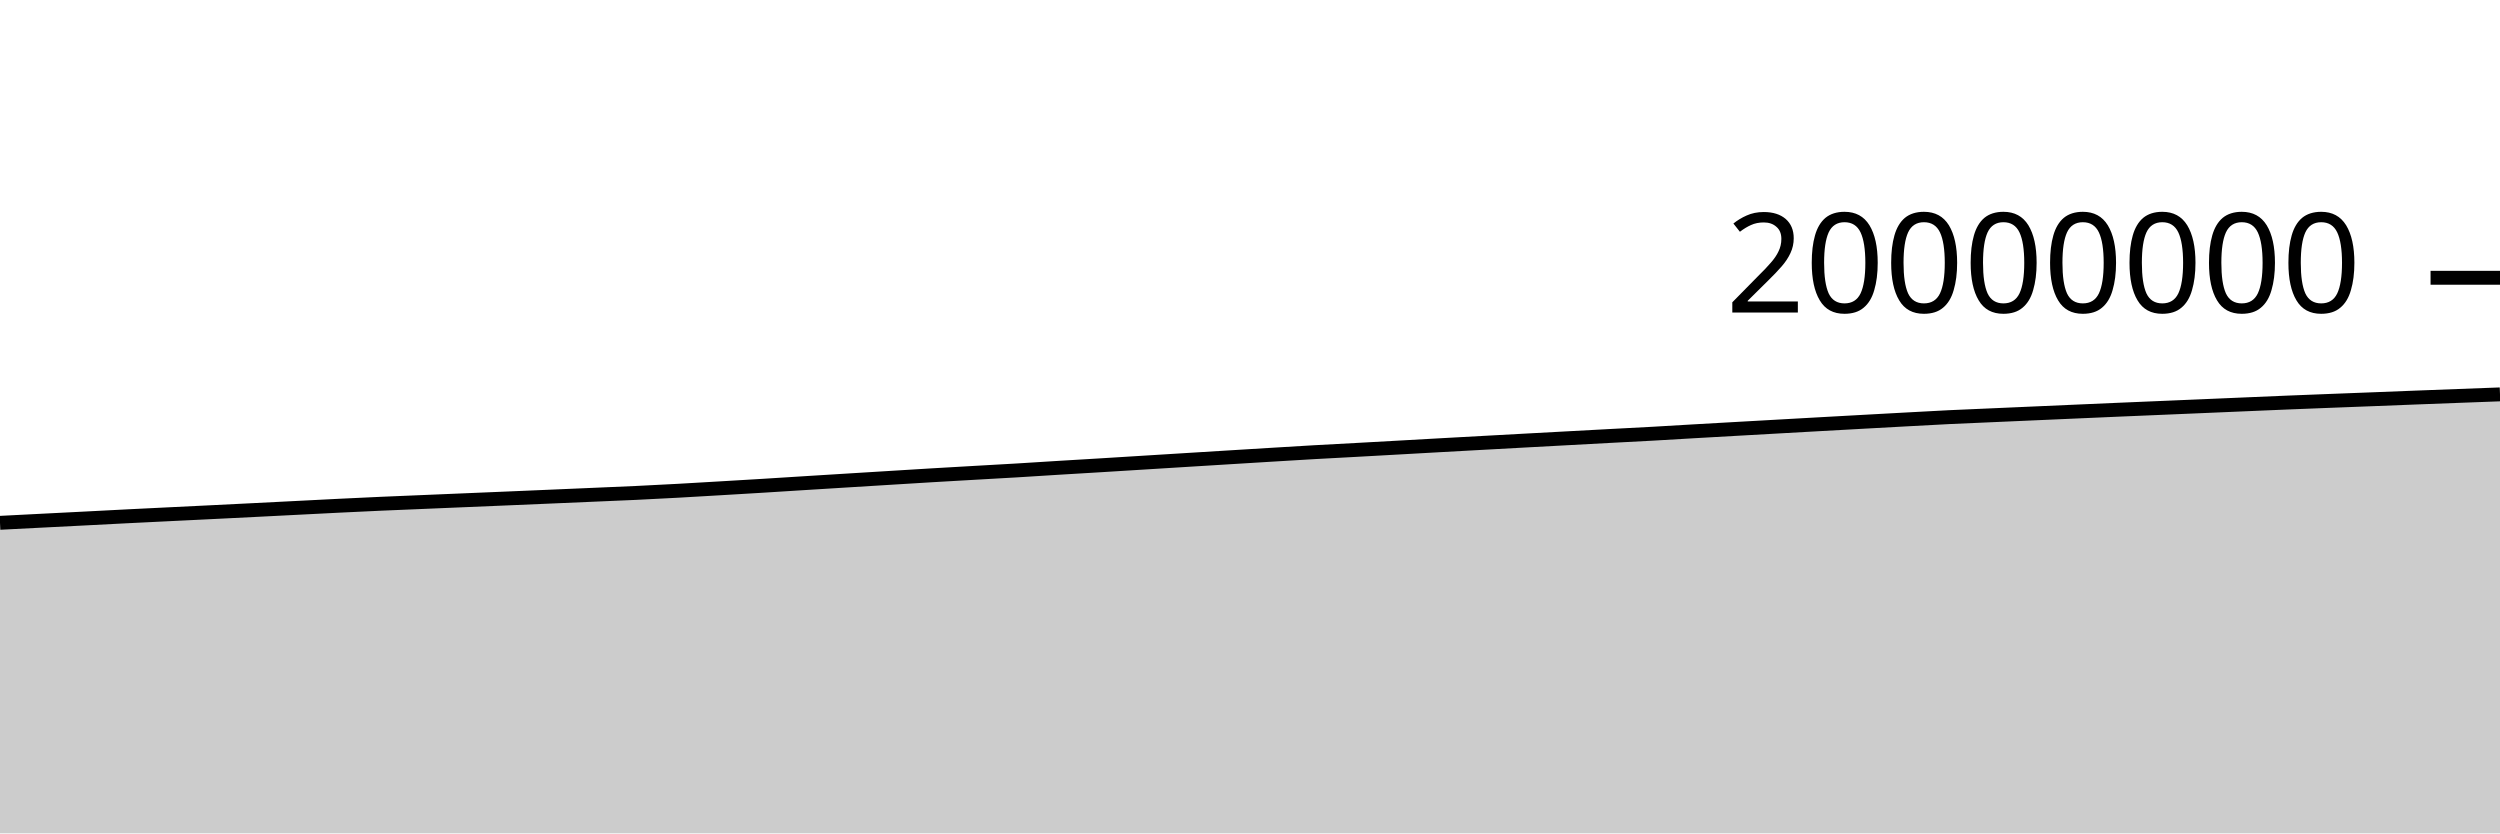
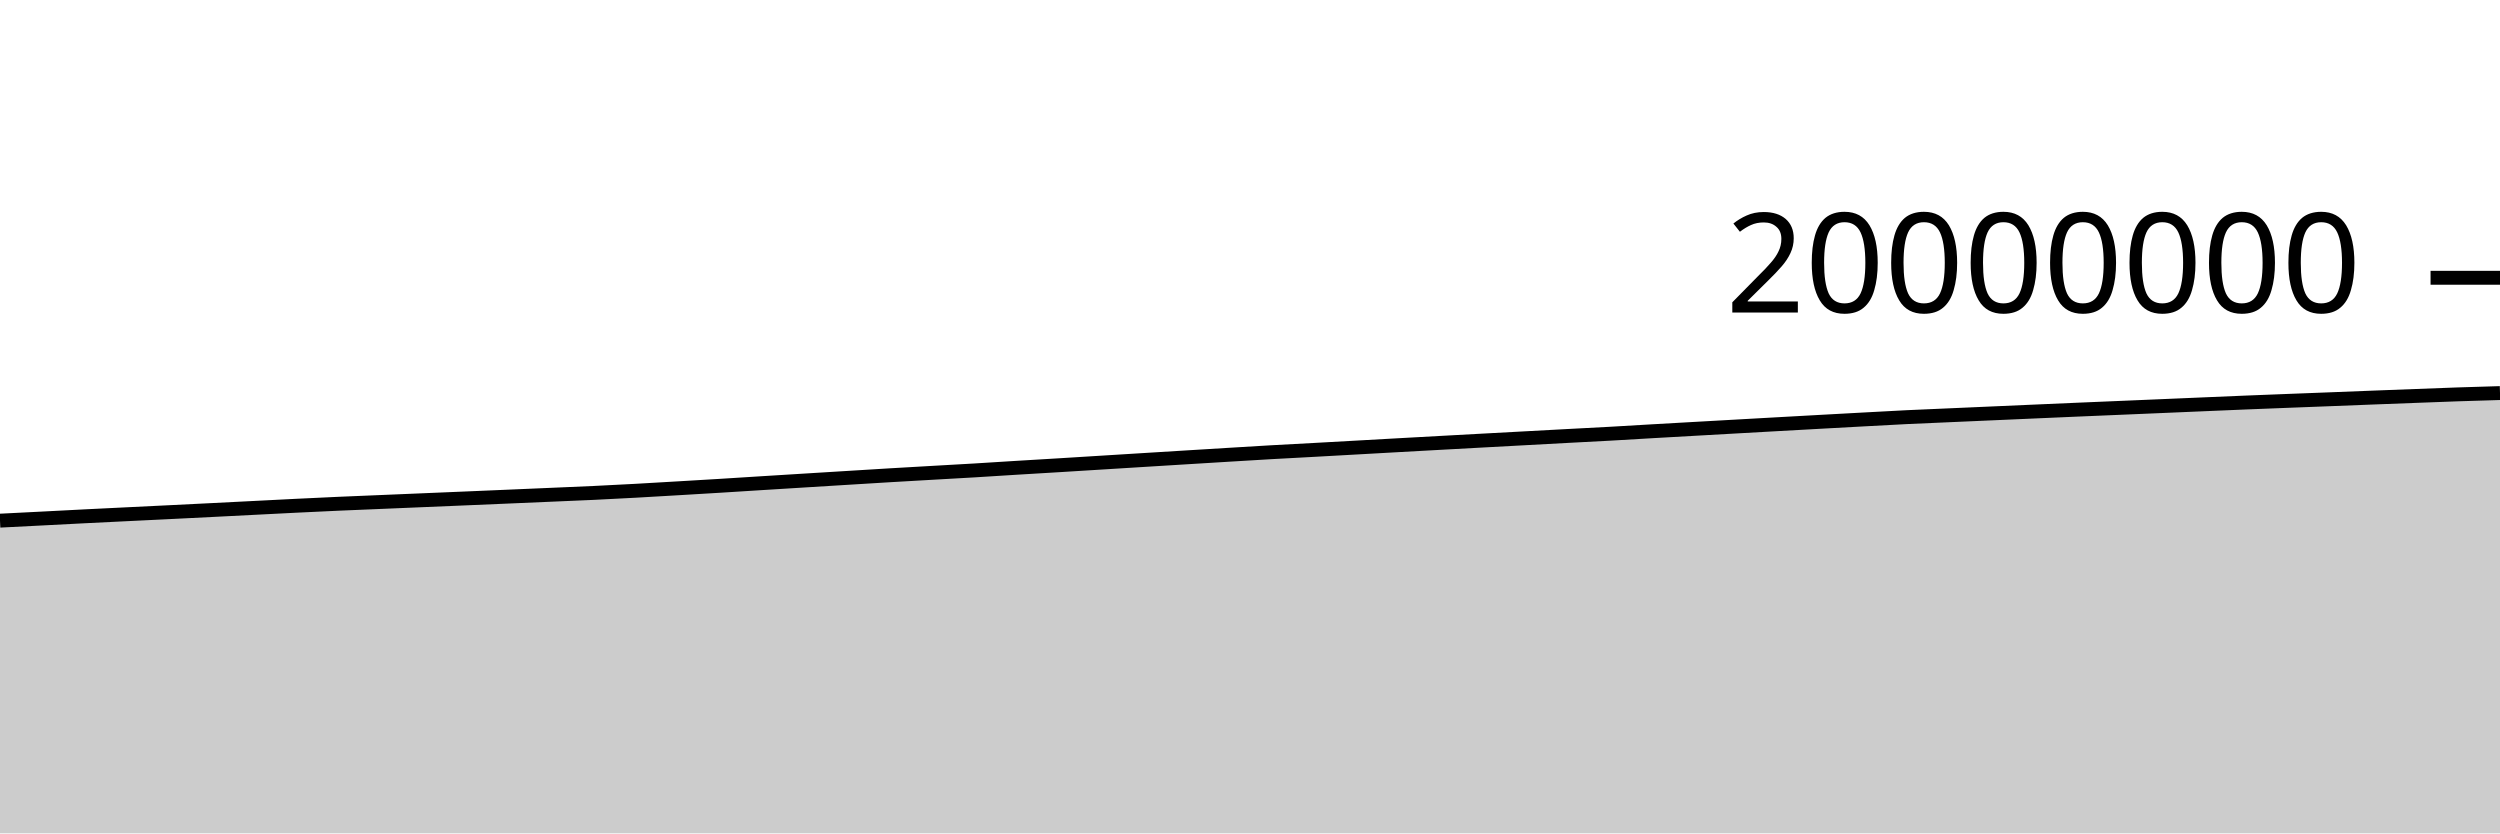
<svg xmlns="http://www.w3.org/2000/svg" viewBox="0 0 180 60">
  <g transform="translate(0,20)">
-     <path class="area" fill="rgba(0, 0, 0, 0.2)" d="M0,17.643C1.017,17.591,2.034,17.539,3.051,17.487C4.068,17.436,5.085,17.384,6.102,17.332C7.119,17.28,8.136,17.226,9.153,17.174C10.169,17.123,11.186,17.074,12.203,17.024C13.22,16.974,14.237,16.925,15.254,16.875C16.271,16.825,17.288,16.774,18.305,16.723C19.322,16.672,20.339,16.62,21.356,16.568C22.373,16.516,23.39,16.463,24.407,16.413C25.424,16.363,26.441,16.315,27.458,16.269C28.475,16.224,29.492,16.183,30.508,16.141C31.525,16.098,32.542,16.055,33.559,16.013C34.576,15.97,35.593,15.928,36.61,15.885C37.627,15.842,38.644,15.798,39.661,15.755C40.678,15.711,41.695,15.668,42.712,15.624C43.729,15.58,44.746,15.54,45.763,15.492C46.78,15.444,47.797,15.391,48.814,15.335C49.831,15.28,50.847,15.218,51.864,15.158C52.881,15.099,53.898,15.038,54.915,14.976C55.932,14.913,56.949,14.847,57.966,14.784C58.983,14.72,60,14.658,61.017,14.595C62.034,14.532,63.051,14.469,64.068,14.407C65.085,14.344,66.102,14.281,67.119,14.22C68.136,14.16,69.153,14.102,70.169,14.044C71.186,13.985,72.203,13.931,73.22,13.87C74.237,13.81,75.254,13.742,76.271,13.679C77.288,13.617,78.305,13.558,79.322,13.496C80.339,13.434,81.356,13.37,82.373,13.307C83.39,13.244,84.407,13.181,85.424,13.118C86.441,13.056,87.458,12.993,88.475,12.93C89.492,12.868,90.508,12.805,91.525,12.743C92.542,12.681,93.559,12.618,94.576,12.56C95.593,12.502,96.61,12.451,97.627,12.395C98.644,12.34,99.661,12.282,100.678,12.225C101.695,12.168,102.712,12.111,103.729,12.054C104.746,11.997,105.763,11.942,106.78,11.886C107.797,11.83,108.814,11.774,109.831,11.719C110.847,11.663,111.864,11.609,112.881,11.554C113.898,11.499,114.915,11.444,115.932,11.389C116.949,11.335,117.966,11.284,118.983,11.228C120,11.171,121.017,11.108,122.034,11.049C123.051,10.99,124.068,10.934,125.085,10.876C126.102,10.819,127.119,10.761,128.136,10.704C129.153,10.647,130.169,10.589,131.186,10.533C132.203,10.476,133.22,10.42,134.237,10.364C135.254,10.308,136.271,10.252,137.288,10.197C138.305,10.142,139.322,10.084,140.339,10.034C141.356,9.985,142.373,9.945,143.39,9.9C144.407,9.856,145.424,9.811,146.441,9.766C147.458,9.721,148.475,9.677,149.492,9.632C150.508,9.588,151.525,9.543,152.542,9.499C153.559,9.455,154.576,9.413,155.593,9.37C156.61,9.327,157.627,9.284,158.644,9.241C159.661,9.198,160.678,9.154,161.695,9.111C162.712,9.068,163.729,9.024,164.746,8.982C165.763,8.941,166.78,8.902,167.797,8.862C168.814,8.823,169.831,8.784,170.847,8.745C171.864,8.705,172.881,8.665,173.898,8.625C174.915,8.586,175.932,8.547,176.949,8.509C177.966,8.47,178.983,8.433,180,8.395L180,40C178.983,40,177.966,40,176.949,40C175.932,40,174.915,40,173.898,40C172.881,40,171.864,40,170.847,40C169.831,40,168.814,40,167.797,40C166.78,40,165.763,40,164.746,40C163.729,40,162.712,40,161.695,40C160.678,40,159.661,40,158.644,40C157.627,40,156.61,40,155.593,40C154.576,40,153.559,40,152.542,40C151.525,40,150.508,40,149.492,40C148.475,40,147.458,40,146.441,40C145.424,40,144.407,40,143.39,40C142.373,40,141.356,40,140.339,40C139.322,40,138.305,40,137.288,40C136.271,40,135.254,40,134.237,40C133.22,40,132.203,40,131.186,40C130.169,40,129.153,40,128.136,40C127.119,40,126.102,40,125.085,40C124.068,40,123.051,40,122.034,40C121.017,40,120,40,118.983,40C117.966,40,116.949,40,115.932,40C114.915,40,113.898,40,112.881,40C111.864,40,110.847,40,109.831,40C108.814,40,107.797,40,106.78,40C105.763,40,104.746,40,103.729,40C102.712,40,101.695,40,100.678,40C99.661,40,98.644,40,97.627,40C96.61,40,95.593,40,94.576,40C93.559,40,92.542,40,91.525,40C90.508,40,89.492,40,88.475,40C87.458,40,86.441,40,85.424,40C84.407,40,83.39,40,82.373,40C81.356,40,80.339,40,79.322,40C78.305,40,77.288,40,76.271,40C75.254,40,74.237,40,73.22,40C72.203,40,71.186,40,70.169,40C69.153,40,68.136,40,67.119,40C66.102,40,65.085,40,64.068,40C63.051,40,62.034,40,61.017,40C60,40,58.983,40,57.966,40C56.949,40,55.932,40,54.915,40C53.898,40,52.881,40,51.864,40C50.847,40,49.831,40,48.814,40C47.797,40,46.78,40,45.763,40C44.746,40,43.729,40,42.712,40C41.695,40,40.678,40,39.661,40C38.644,40,37.627,40,36.61,40C35.593,40,34.576,40,33.559,40C32.542,40,31.525,40,30.508,40C29.492,40,28.475,40,27.458,40C26.441,40,25.424,40,24.407,40C23.39,40,22.373,40,21.356,40C20.339,40,19.322,40,18.305,40C17.288,40,16.271,40,15.254,40C14.237,40,13.22,40,12.203,40C11.186,40,10.169,40,9.153,40C8.136,40,7.119,40,6.102,40C5.085,40,4.068,40,3.051,40C2.034,40,1.017,40,0,40Z" />
-     <path class="line" stroke="black" fill="none" d="M0,17.643C1.017,17.591,2.034,17.539,3.051,17.487C4.068,17.436,5.085,17.384,6.102,17.332C7.119,17.28,8.136,17.226,9.153,17.174C10.169,17.123,11.186,17.074,12.203,17.024C13.22,16.974,14.237,16.925,15.254,16.875C16.271,16.825,17.288,16.774,18.305,16.723C19.322,16.672,20.339,16.62,21.356,16.568C22.373,16.516,23.39,16.463,24.407,16.413C25.424,16.363,26.441,16.315,27.458,16.269C28.475,16.224,29.492,16.183,30.508,16.141C31.525,16.098,32.542,16.055,33.559,16.013C34.576,15.97,35.593,15.928,36.61,15.885C37.627,15.842,38.644,15.798,39.661,15.755C40.678,15.711,41.695,15.668,42.712,15.624C43.729,15.58,44.746,15.54,45.763,15.492C46.78,15.444,47.797,15.391,48.814,15.335C49.831,15.28,50.847,15.218,51.864,15.158C52.881,15.099,53.898,15.038,54.915,14.976C55.932,14.913,56.949,14.847,57.966,14.784C58.983,14.72,60,14.658,61.017,14.595C62.034,14.532,63.051,14.469,64.068,14.407C65.085,14.344,66.102,14.281,67.119,14.22C68.136,14.16,69.153,14.102,70.169,14.044C71.186,13.985,72.203,13.931,73.22,13.87C74.237,13.81,75.254,13.742,76.271,13.679C77.288,13.617,78.305,13.558,79.322,13.496C80.339,13.434,81.356,13.37,82.373,13.307C83.39,13.244,84.407,13.181,85.424,13.118C86.441,13.056,87.458,12.993,88.475,12.93C89.492,12.868,90.508,12.805,91.525,12.743C92.542,12.681,93.559,12.618,94.576,12.56C95.593,12.502,96.61,12.451,97.627,12.395C98.644,12.34,99.661,12.282,100.678,12.225C101.695,12.168,102.712,12.111,103.729,12.054C104.746,11.997,105.763,11.942,106.78,11.886C107.797,11.83,108.814,11.774,109.831,11.719C110.847,11.663,111.864,11.609,112.881,11.554C113.898,11.499,114.915,11.444,115.932,11.389C116.949,11.335,117.966,11.284,118.983,11.228C120,11.171,121.017,11.108,122.034,11.049C123.051,10.99,124.068,10.934,125.085,10.876C126.102,10.819,127.119,10.761,128.136,10.704C129.153,10.647,130.169,10.589,131.186,10.533C132.203,10.476,133.22,10.42,134.237,10.364C135.254,10.308,136.271,10.252,137.288,10.197C138.305,10.142,139.322,10.084,140.339,10.034C141.356,9.985,142.373,9.945,143.39,9.9C144.407,9.856,145.424,9.811,146.441,9.766C147.458,9.721,148.475,9.677,149.492,9.632C150.508,9.588,151.525,9.543,152.542,9.499C153.559,9.455,154.576,9.413,155.593,9.37C156.61,9.327,157.627,9.284,158.644,9.241C159.661,9.198,160.678,9.154,161.695,9.111C162.712,9.068,163.729,9.024,164.746,8.982C165.763,8.941,166.78,8.902,167.797,8.862C168.814,8.823,169.831,8.784,170.847,8.745C171.864,8.705,172.881,8.665,173.898,8.625C174.915,8.586,175.932,8.547,176.949,8.509C177.966,8.47,178.983,8.433,180,8.395" />
+     <path class="area" fill="rgba(0, 0, 0, 0.2)" d="M0,17.487C1.017,17.436,2.034,17.384,3.051,17.332C4.068,17.28,5.085,17.226,6.102,17.174C7.119,17.123,8.136,17.074,9.153,17.024C10.169,16.974,11.186,16.925,12.203,16.875C13.22,16.825,14.237,16.774,15.254,16.723C16.271,16.672,17.288,16.62,18.305,16.568C19.322,16.516,20.339,16.463,21.356,16.413C22.373,16.363,23.39,16.315,24.407,16.269C25.424,16.224,26.441,16.183,27.458,16.141C28.475,16.098,29.492,16.055,30.508,16.013C31.525,15.97,32.542,15.928,33.559,15.885C34.576,15.842,35.593,15.798,36.61,15.755C37.627,15.711,38.644,15.668,39.661,15.624C40.678,15.58,41.695,15.54,42.712,15.492C43.729,15.444,44.746,15.391,45.763,15.335C46.78,15.28,47.797,15.218,48.814,15.158C49.831,15.099,50.847,15.038,51.864,14.976C52.881,14.913,53.898,14.847,54.915,14.784C55.932,14.72,56.949,14.658,57.966,14.595C58.983,14.532,60,14.469,61.017,14.407C62.034,14.344,63.051,14.281,64.068,14.22C65.085,14.16,66.102,14.102,67.119,14.044C68.136,13.985,69.153,13.931,70.169,13.87C71.186,13.81,72.203,13.742,73.22,13.679C74.237,13.617,75.254,13.558,76.271,13.496C77.288,13.434,78.305,13.37,79.322,13.307C80.339,13.244,81.356,13.181,82.373,13.118C83.39,13.056,84.407,12.993,85.424,12.93C86.441,12.868,87.458,12.805,88.475,12.743C89.492,12.681,90.508,12.618,91.525,12.56C92.542,12.502,93.559,12.451,94.576,12.395C95.593,12.34,96.61,12.282,97.627,12.225C98.644,12.168,99.661,12.111,100.678,12.054C101.695,11.997,102.712,11.942,103.729,11.886C104.746,11.83,105.763,11.774,106.78,11.719C107.797,11.663,108.814,11.609,109.831,11.554C110.847,11.499,111.864,11.444,112.881,11.389C113.898,11.335,114.915,11.284,115.932,11.228C116.949,11.171,117.966,11.108,118.983,11.049C120,10.99,121.017,10.934,122.034,10.876C123.051,10.819,124.068,10.761,125.085,10.704C126.102,10.647,127.119,10.589,128.136,10.533C129.153,10.476,130.169,10.42,131.186,10.364C132.203,10.308,133.22,10.252,134.237,10.197C135.254,10.142,136.271,10.084,137.288,10.034C138.305,9.985,139.322,9.945,140.339,9.9C141.356,9.856,142.373,9.811,143.39,9.766C144.407,9.721,145.424,9.677,146.441,9.632C147.458,9.588,148.475,9.543,149.492,9.499C150.508,9.455,151.525,9.413,152.542,9.37C153.559,9.327,154.576,9.284,155.593,9.241C156.61,9.198,157.627,9.154,158.644,9.111C159.661,9.068,160.678,9.024,161.695,8.982C162.712,8.941,163.729,8.902,164.746,8.862C165.763,8.823,166.78,8.784,167.797,8.745C168.814,8.705,169.831,8.665,170.847,8.625C171.864,8.586,172.881,8.547,173.898,8.509C174.915,8.47,175.932,8.43,176.949,8.395C177.966,8.36,178.983,8.33,180,8.301L180,40C178.983,40,177.966,40,176.949,40C175.932,40,174.915,40,173.898,40C172.881,40,171.864,40,170.847,40C169.831,40,168.814,40,167.797,40C166.78,40,165.763,40,164.746,40C163.729,40,162.712,40,161.695,40C160.678,40,159.661,40,158.644,40C157.627,40,156.61,40,155.593,40C154.576,40,153.559,40,152.542,40C151.525,40,150.508,40,149.492,40C148.475,40,147.458,40,146.441,40C145.424,40,144.407,40,143.39,40C142.373,40,141.356,40,140.339,40C139.322,40,138.305,40,137.288,40C136.271,40,135.254,40,134.237,40C133.22,40,132.203,40,131.186,40C130.169,40,129.153,40,128.136,40C127.119,40,126.102,40,125.085,40C124.068,40,123.051,40,122.034,40C121.017,40,120,40,118.983,40C117.966,40,116.949,40,115.932,40C114.915,40,113.898,40,112.881,40C111.864,40,110.847,40,109.831,40C108.814,40,107.797,40,106.78,40C105.763,40,104.746,40,103.729,40C102.712,40,101.695,40,100.678,40C99.661,40,98.644,40,97.627,40C96.61,40,95.593,40,94.576,40C93.559,40,92.542,40,91.525,40C90.508,40,89.492,40,88.475,40C87.458,40,86.441,40,85.424,40C84.407,40,83.39,40,82.373,40C81.356,40,80.339,40,79.322,40C78.305,40,77.288,40,76.271,40C75.254,40,74.237,40,73.22,40C72.203,40,71.186,40,70.169,40C69.153,40,68.136,40,67.119,40C66.102,40,65.085,40,64.068,40C63.051,40,62.034,40,61.017,40C60,40,58.983,40,57.966,40C56.949,40,55.932,40,54.915,40C53.898,40,52.881,40,51.864,40C50.847,40,49.831,40,48.814,40C47.797,40,46.78,40,45.763,40C44.746,40,43.729,40,42.712,40C41.695,40,40.678,40,39.661,40C38.644,40,37.627,40,36.61,40C35.593,40,34.576,40,33.559,40C32.542,40,31.525,40,30.508,40C29.492,40,28.475,40,27.458,40C26.441,40,25.424,40,24.407,40C23.39,40,22.373,40,21.356,40C20.339,40,19.322,40,18.305,40C17.288,40,16.271,40,15.254,40C14.237,40,13.22,40,12.203,40C11.186,40,10.169,40,9.153,40C8.136,40,7.119,40,6.102,40C5.085,40,4.068,40,3.051,40C2.034,40,1.017,40,0,40Z" />
+     <path class="line" stroke="black" fill="none" d="M0,17.487C1.017,17.436,2.034,17.384,3.051,17.332C4.068,17.28,5.085,17.226,6.102,17.174C7.119,17.123,8.136,17.074,9.153,17.024C10.169,16.974,11.186,16.925,12.203,16.875C13.22,16.825,14.237,16.774,15.254,16.723C16.271,16.672,17.288,16.62,18.305,16.568C19.322,16.516,20.339,16.463,21.356,16.413C22.373,16.363,23.39,16.315,24.407,16.269C25.424,16.224,26.441,16.183,27.458,16.141C28.475,16.098,29.492,16.055,30.508,16.013C31.525,15.97,32.542,15.928,33.559,15.885C34.576,15.842,35.593,15.798,36.61,15.755C37.627,15.711,38.644,15.668,39.661,15.624C40.678,15.58,41.695,15.54,42.712,15.492C43.729,15.444,44.746,15.391,45.763,15.335C46.78,15.28,47.797,15.218,48.814,15.158C49.831,15.099,50.847,15.038,51.864,14.976C52.881,14.913,53.898,14.847,54.915,14.784C55.932,14.72,56.949,14.658,57.966,14.595C58.983,14.532,60,14.469,61.017,14.407C62.034,14.344,63.051,14.281,64.068,14.22C65.085,14.16,66.102,14.102,67.119,14.044C68.136,13.985,69.153,13.931,70.169,13.87C71.186,13.81,72.203,13.742,73.22,13.679C74.237,13.617,75.254,13.558,76.271,13.496C77.288,13.434,78.305,13.37,79.322,13.307C80.339,13.244,81.356,13.181,82.373,13.118C83.39,13.056,84.407,12.993,85.424,12.93C86.441,12.868,87.458,12.805,88.475,12.743C89.492,12.681,90.508,12.618,91.525,12.56C92.542,12.502,93.559,12.451,94.576,12.395C95.593,12.34,96.61,12.282,97.627,12.225C98.644,12.168,99.661,12.111,100.678,12.054C101.695,11.997,102.712,11.942,103.729,11.886C104.746,11.83,105.763,11.774,106.78,11.719C107.797,11.663,108.814,11.609,109.831,11.554C110.847,11.499,111.864,11.444,112.881,11.389C113.898,11.335,114.915,11.284,115.932,11.228C116.949,11.171,117.966,11.108,118.983,11.049C120,10.99,121.017,10.934,122.034,10.876C123.051,10.819,124.068,10.761,125.085,10.704C126.102,10.647,127.119,10.589,128.136,10.533C129.153,10.476,130.169,10.42,131.186,10.364C132.203,10.308,133.22,10.252,134.237,10.197C135.254,10.142,136.271,10.084,137.288,10.034C138.305,9.985,139.322,9.945,140.339,9.9C141.356,9.856,142.373,9.811,143.39,9.766C144.407,9.721,145.424,9.677,146.441,9.632C147.458,9.588,148.475,9.543,149.492,9.499C150.508,9.455,151.525,9.413,152.542,9.37C153.559,9.327,154.576,9.284,155.593,9.241C156.61,9.198,157.627,9.154,158.644,9.111C159.661,9.068,160.678,9.024,161.695,8.982C162.712,8.941,163.729,8.902,164.746,8.862C165.763,8.823,166.78,8.784,167.797,8.745C168.814,8.705,169.831,8.665,170.847,8.625C171.864,8.586,172.881,8.547,173.898,8.509C174.915,8.47,175.932,8.43,176.949,8.395C177.966,8.36,178.983,8.33,180,8.301" />
    <path class="axis-ceiling" stroke-width="1" stroke="black" fill="none" d="M175,0L180,0" />
    <text class="axis-ceiling-label" font-family="sans-serif" text-anchor="end" font-size="10px" x="170" y="2.5">20000000</text>
  </g>
</svg>
